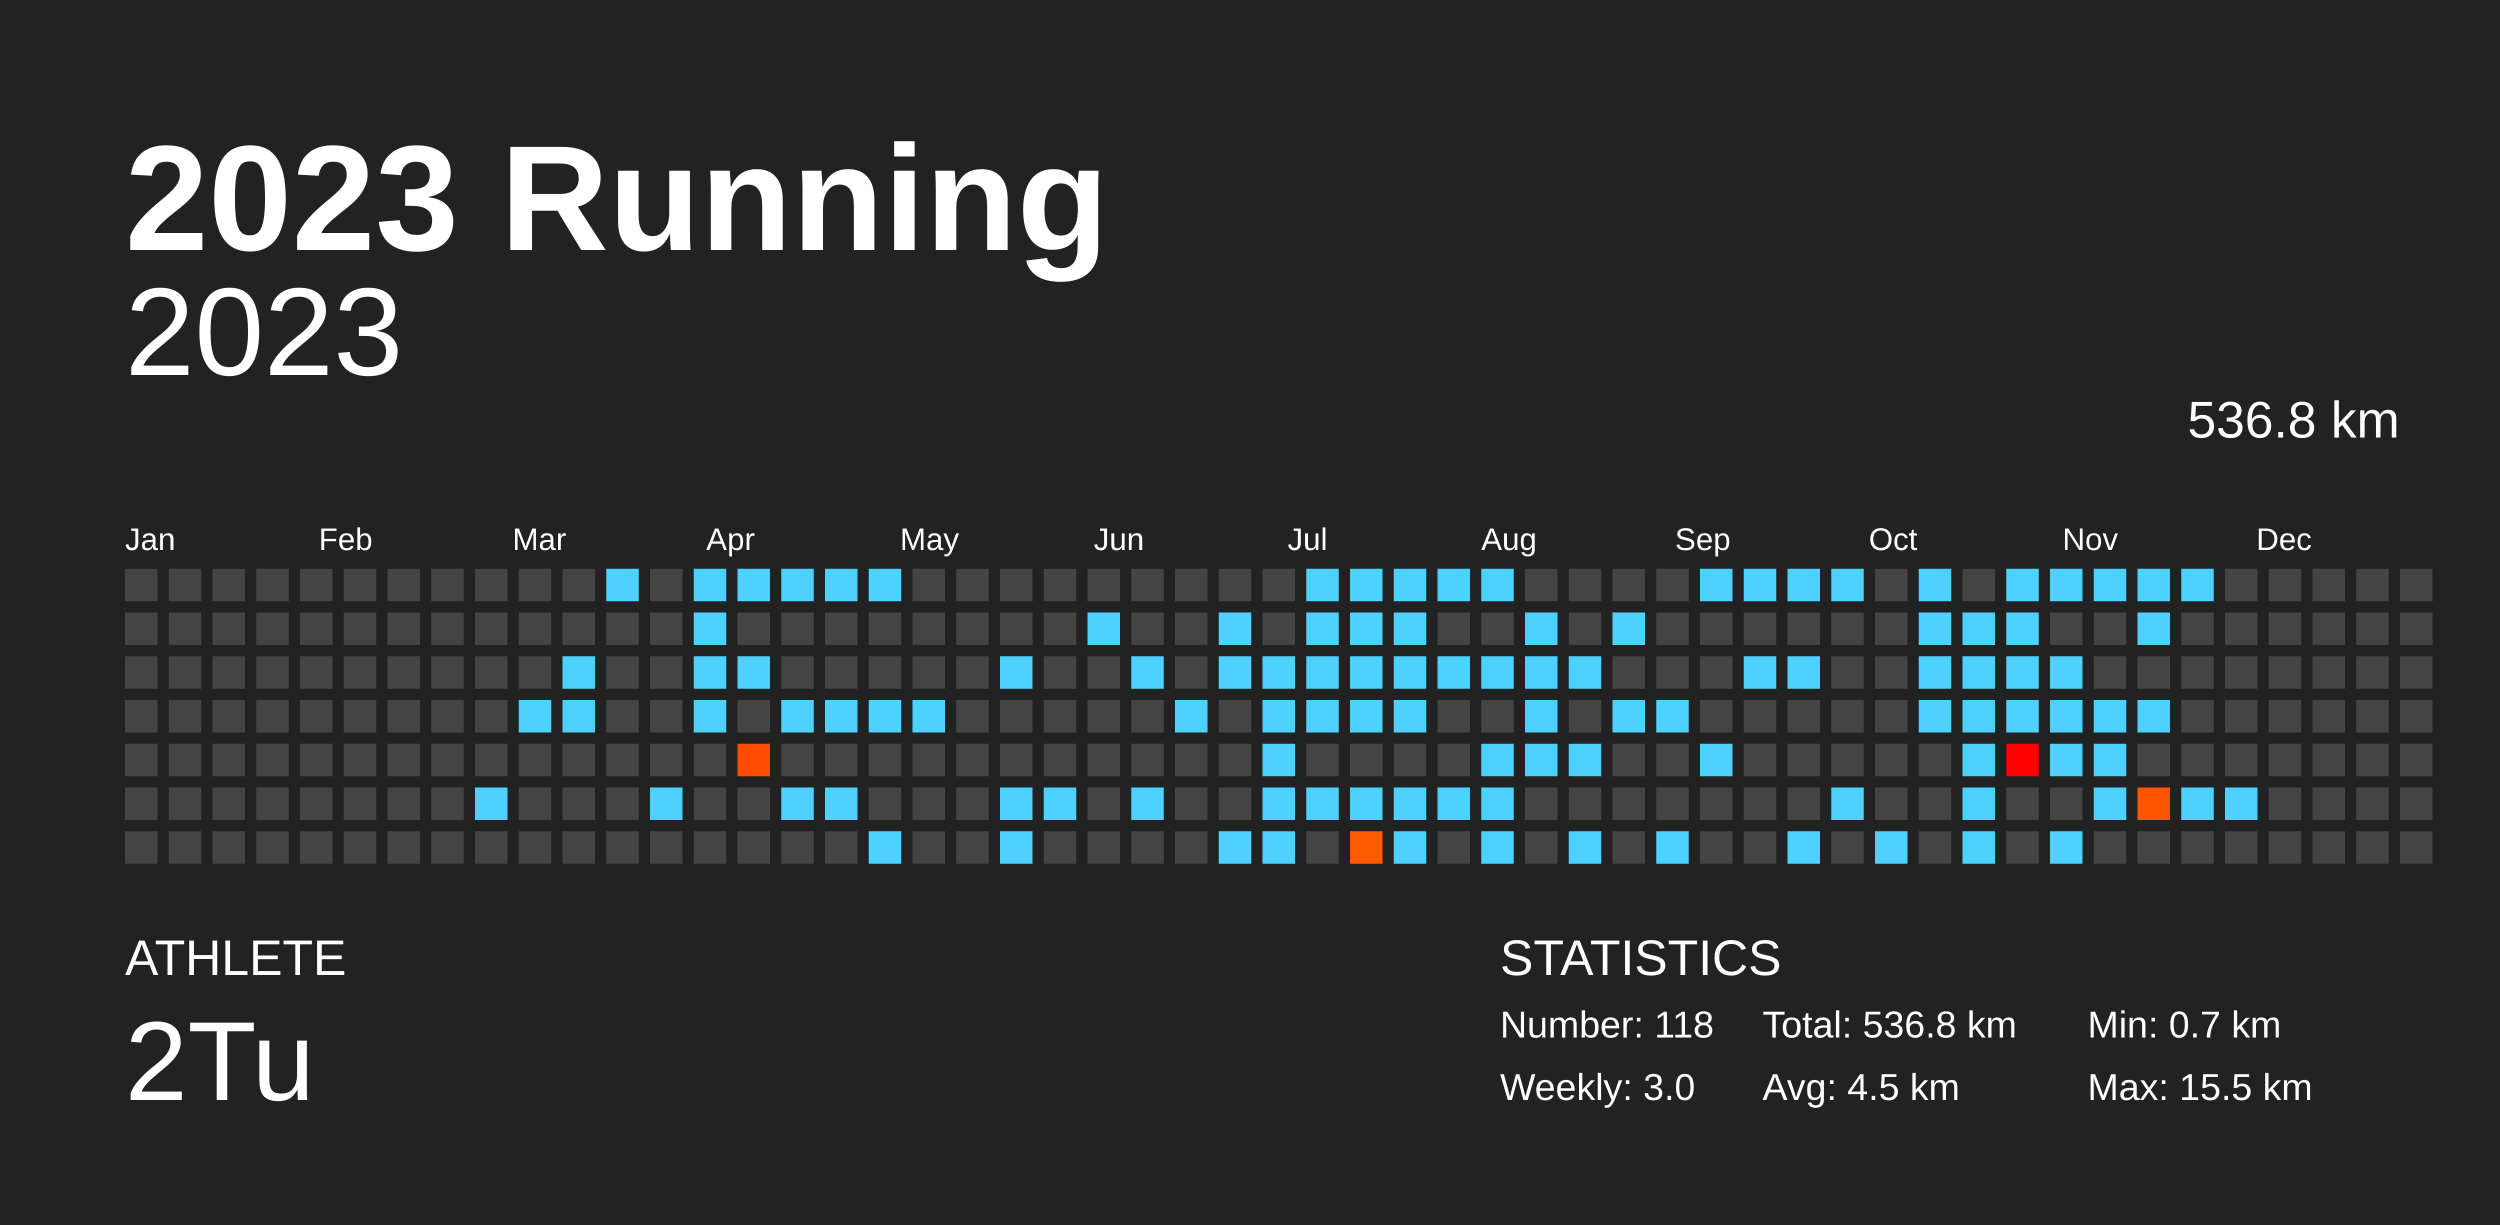
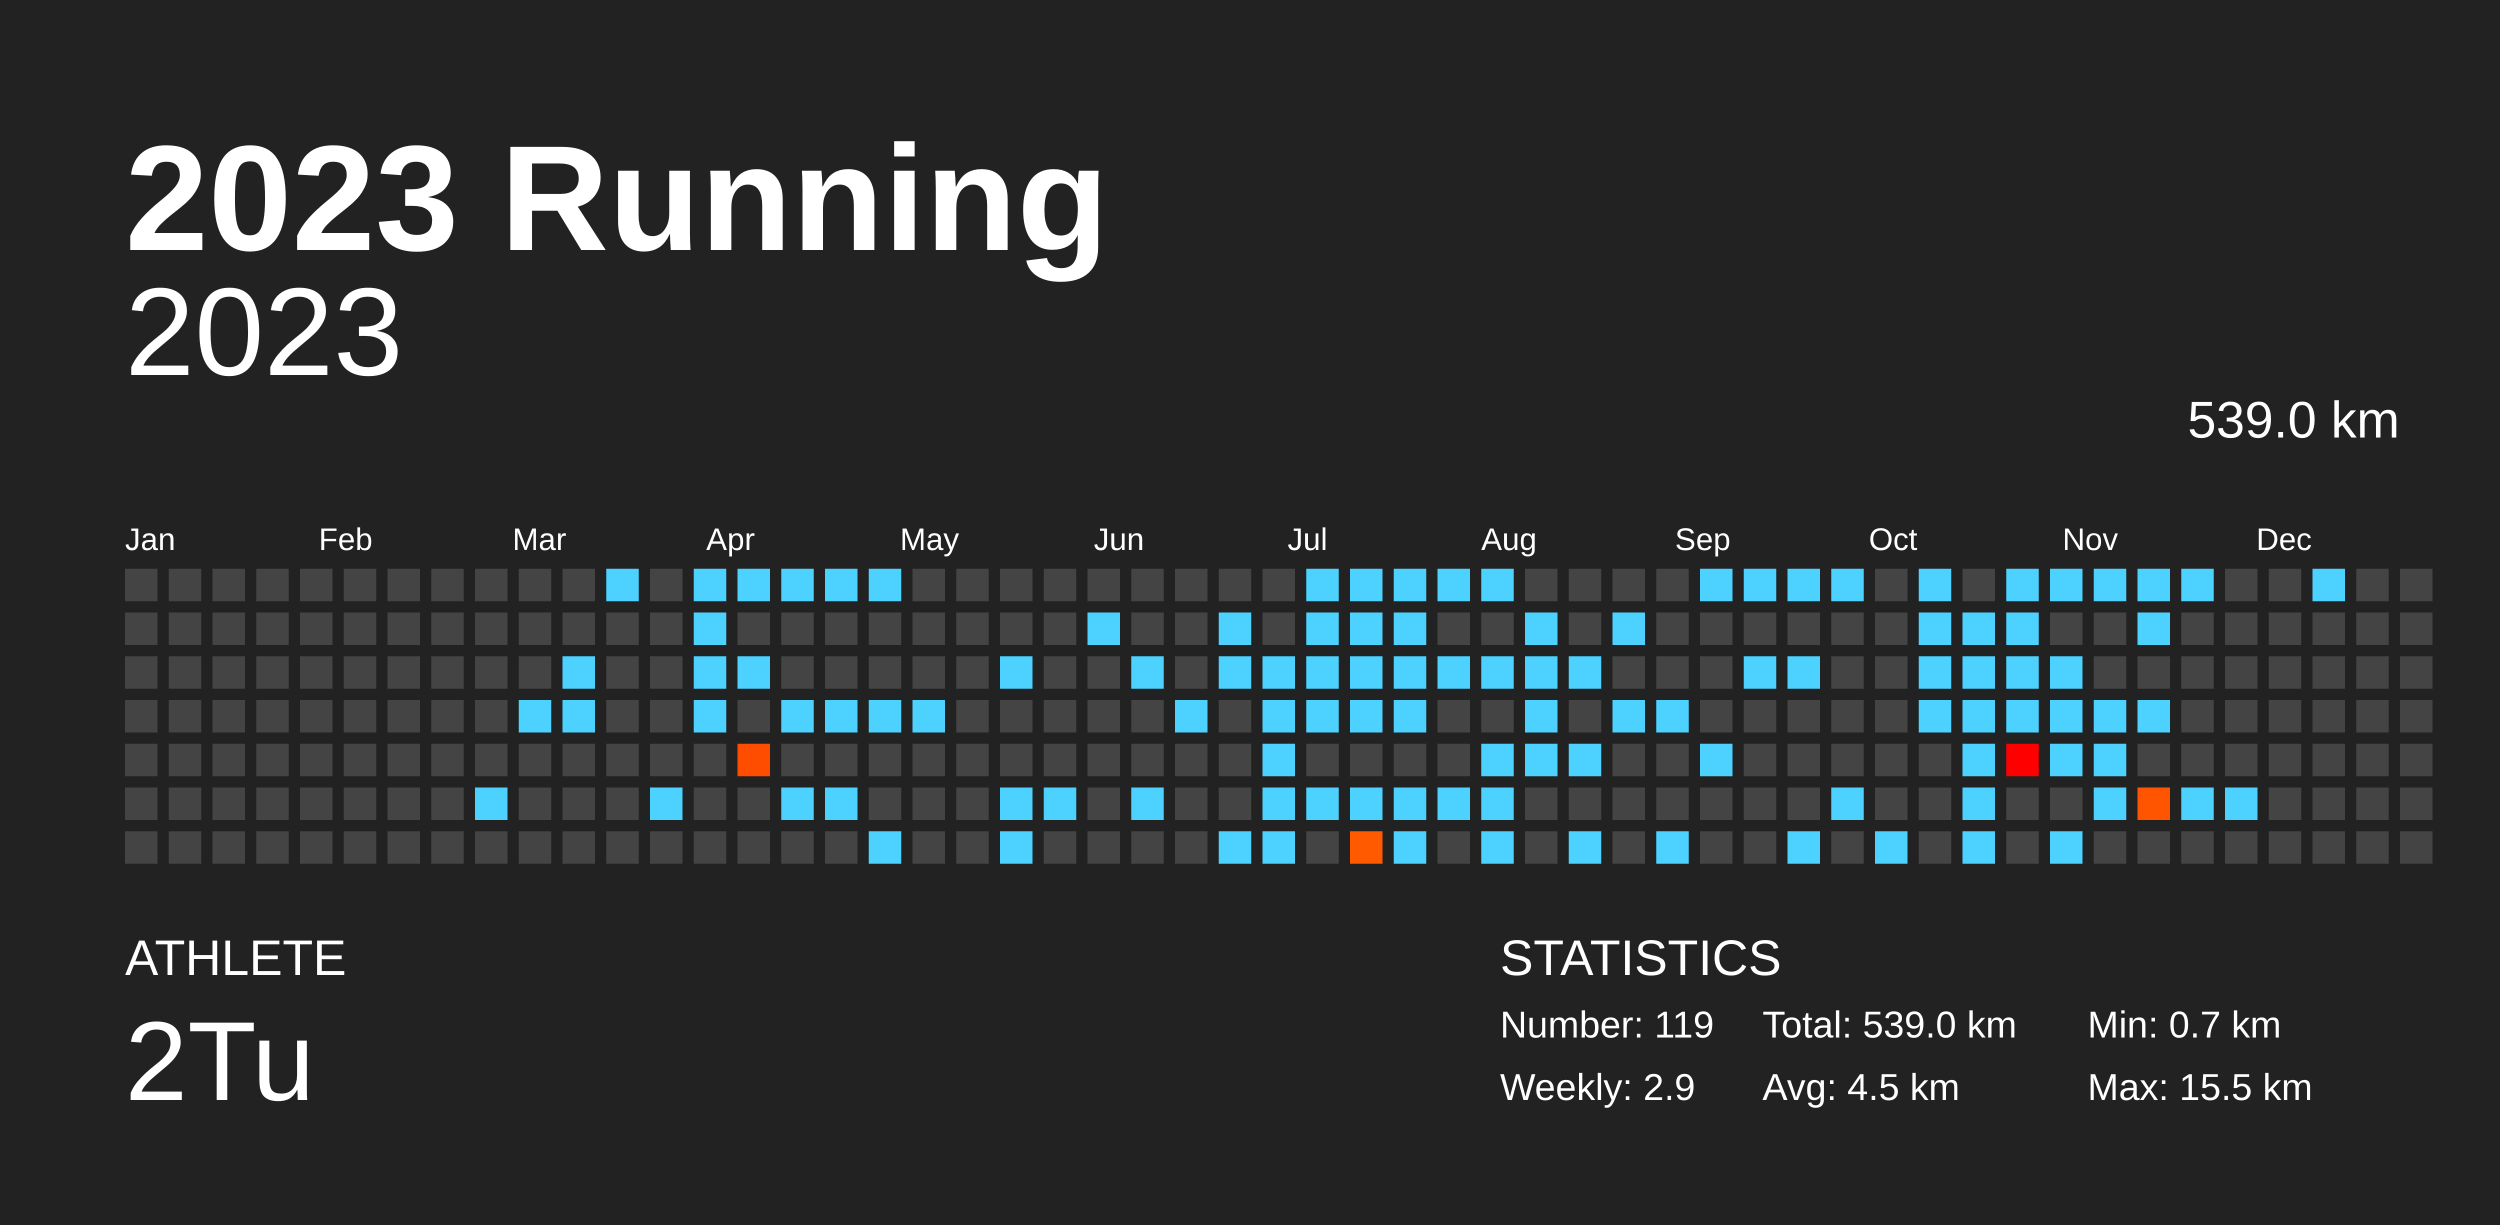
<svg xmlns="http://www.w3.org/2000/svg" baseProfile="full" height="98mm" version="1.1" viewBox="0,0,200,98" width="200mm">
  <defs />
  <rect fill="#222222" height="98" width="200" x="0" y="0" />
  <text fill="#FFFFFF" style="font-size:12px; font-family:Arial; font-weight:bold;" x="10" y="20">2023 Running</text>
  <text fill="#FFFFFF" style="font-size:4px; font-family:Arial" x="10" y="78">ATHLETE</text>
  <text fill="#FFFFFF" style="font-size:9px; font-family:Arial" x="10" y="88">2Tu</text>
  <text fill="#FFFFFF" style="font-size:4px; font-family:Arial" x="120" y="78">STATISTICS</text>
-   <text fill="#FFFFFF" style="font-size:3px; font-family:Arial" x="120" y="83">Number: 118</text>
-   <text fill="#FFFFFF" style="font-size:3px; font-family:Arial" x="120" y="88">Weekly: 3.0</text>
-   <text fill="#FFFFFF" style="font-size:3px; font-family:Arial" x="141" y="83">Total: 536.8 km</text>
+   <text fill="#FFFFFF" style="font-size:3px; font-family:Arial" x="120" y="83">Number: 119</text>
+   <text fill="#FFFFFF" style="font-size:3px; font-family:Arial" x="120" y="88">Weekly: 2.9</text>
+   <text fill="#FFFFFF" style="font-size:3px; font-family:Arial" x="141" y="83">Total: 539.0 km</text>
  <text fill="#FFFFFF" style="font-size:3px; font-family:Arial" x="141" y="88">Avg: 4.5 km</text>
  <text fill="#FFFFFF" style="font-size:3px; font-family:Arial" x="167" y="83">Min: 0.7 km</text>
  <text fill="#FFFFFF" style="font-size:3px; font-family:Arial" x="167" y="88">Max: 15.5 km</text>
  <text alignment-baseline="hanging" fill="#FFFFFF" style="font-size:10.0px; font-family:Arial;" x="10" y="30">2023</text>
-   <text alignment-baseline="hanging" fill="#FFFFFF" style="font-size:4.125px; font-family:Arial;" x="175" y="35">536.8 km</text>
+   <text alignment-baseline="hanging" fill="#FFFFFF" style="font-size:4.125px; font-family:Arial;" x="175" y="35">539.0 km</text>
  <text fill="#FFFFFF" style="font-size:2.5px; font-family:Arial" x="10.0" y="44">Jan</text>
  <text fill="#FFFFFF" style="font-size:2.5px; font-family:Arial" x="25.5" y="44">Feb</text>
  <text fill="#FFFFFF" style="font-size:2.5px; font-family:Arial" x="41.0" y="44">Mar</text>
  <text fill="#FFFFFF" style="font-size:2.5px; font-family:Arial" x="56.5" y="44">Apr</text>
  <text fill="#FFFFFF" style="font-size:2.5px; font-family:Arial" x="72.0" y="44">May</text>
  <text fill="#FFFFFF" style="font-size:2.5px; font-family:Arial" x="87.5" y="44">Jun</text>
  <text fill="#FFFFFF" style="font-size:2.5px; font-family:Arial" x="103.0" y="44">Jul</text>
  <text fill="#FFFFFF" style="font-size:2.5px; font-family:Arial" x="118.5" y="44">Aug</text>
  <text fill="#FFFFFF" style="font-size:2.5px; font-family:Arial" x="134.0" y="44">Sep</text>
  <text fill="#FFFFFF" style="font-size:2.5px; font-family:Arial" x="149.5" y="44">Oct</text>
  <text fill="#FFFFFF" style="font-size:2.5px; font-family:Arial" x="165.0" y="44">Nov</text>
  <text fill="#FFFFFF" style="font-size:2.5px; font-family:Arial" x="180.5" y="44">Dec</text>
  <rect fill="#444444" height="2.6" width="2.6" x="10.0" y="45.5" />
  <rect fill="#444444" height="2.6" width="2.6" x="10.0" y="49.0" />
  <rect fill="#444444" height="2.6" width="2.6" x="10.0" y="52.5" />
  <rect fill="#444444" height="2.6" width="2.6" x="10.0" y="56.0" />
  <rect fill="#444444" height="2.6" width="2.6" x="10.0" y="59.5" />
  <rect fill="#444444" height="2.6" width="2.6" x="10.0" y="63.0" />
  <rect fill="#444444" height="2.6" width="2.6" x="10.0" y="66.5" />
  <rect fill="#444444" height="2.6" width="2.6" x="13.5" y="45.5" />
  <rect fill="#444444" height="2.6" width="2.6" x="13.5" y="49.0" />
  <rect fill="#444444" height="2.6" width="2.6" x="13.5" y="52.5" />
  <rect fill="#444444" height="2.6" width="2.6" x="13.5" y="56.0" />
  <rect fill="#444444" height="2.6" width="2.6" x="13.5" y="59.5" />
  <rect fill="#444444" height="2.6" width="2.6" x="13.5" y="63.0" />
  <rect fill="#444444" height="2.6" width="2.6" x="13.5" y="66.5" />
  <rect fill="#444444" height="2.6" width="2.6" x="17.0" y="45.5" />
  <rect fill="#444444" height="2.6" width="2.6" x="17.0" y="49.0" />
  <rect fill="#444444" height="2.6" width="2.6" x="17.0" y="52.5" />
  <rect fill="#444444" height="2.6" width="2.6" x="17.0" y="56.0" />
  <rect fill="#444444" height="2.6" width="2.6" x="17.0" y="59.5" />
  <rect fill="#444444" height="2.6" width="2.6" x="17.0" y="63.0" />
  <rect fill="#444444" height="2.6" width="2.6" x="17.0" y="66.5" />
  <rect fill="#444444" height="2.6" width="2.6" x="20.5" y="45.5" />
  <rect fill="#444444" height="2.6" width="2.6" x="20.5" y="49.0" />
  <rect fill="#444444" height="2.6" width="2.6" x="20.5" y="52.5" />
  <rect fill="#444444" height="2.6" width="2.6" x="20.5" y="56.0" />
  <rect fill="#444444" height="2.6" width="2.6" x="20.5" y="59.5" />
  <rect fill="#444444" height="2.6" width="2.6" x="20.5" y="63.0" />
  <rect fill="#444444" height="2.6" width="2.6" x="20.5" y="66.5" />
  <rect fill="#444444" height="2.6" width="2.6" x="24.0" y="45.5" />
  <rect fill="#444444" height="2.6" width="2.6" x="24.0" y="49.0" />
  <rect fill="#444444" height="2.6" width="2.6" x="24.0" y="52.5" />
  <rect fill="#444444" height="2.6" width="2.6" x="24.0" y="56.0" />
  <rect fill="#444444" height="2.6" width="2.6" x="24.0" y="59.5" />
  <rect fill="#444444" height="2.6" width="2.6" x="24.0" y="63.0" />
  <rect fill="#444444" height="2.6" width="2.6" x="24.0" y="66.5" />
  <rect fill="#444444" height="2.6" width="2.6" x="27.5" y="45.5" />
  <rect fill="#444444" height="2.6" width="2.6" x="27.5" y="49.0" />
  <rect fill="#444444" height="2.6" width="2.6" x="27.5" y="52.5" />
  <rect fill="#444444" height="2.6" width="2.6" x="27.5" y="56.0" />
  <rect fill="#444444" height="2.6" width="2.6" x="27.5" y="59.5" />
  <rect fill="#444444" height="2.6" width="2.6" x="27.5" y="63.0" />
  <rect fill="#444444" height="2.6" width="2.6" x="27.5" y="66.5" />
  <rect fill="#444444" height="2.6" width="2.6" x="31.0" y="45.5" />
  <rect fill="#444444" height="2.6" width="2.6" x="31.0" y="49.0" />
  <rect fill="#444444" height="2.6" width="2.6" x="31.0" y="52.5" />
  <rect fill="#444444" height="2.6" width="2.6" x="31.0" y="56.0" />
  <rect fill="#444444" height="2.6" width="2.6" x="31.0" y="59.5" />
  <rect fill="#444444" height="2.6" width="2.6" x="31.0" y="63.0" />
  <rect fill="#444444" height="2.6" width="2.6" x="31.0" y="66.5" />
  <rect fill="#444444" height="2.6" width="2.6" x="34.5" y="45.5" />
  <rect fill="#444444" height="2.6" width="2.6" x="34.5" y="49.0" />
  <rect fill="#444444" height="2.6" width="2.6" x="34.5" y="52.5" />
  <rect fill="#444444" height="2.6" width="2.6" x="34.5" y="56.0" />
  <rect fill="#444444" height="2.6" width="2.6" x="34.5" y="59.5" />
  <rect fill="#444444" height="2.6" width="2.6" x="34.5" y="63.0" />
  <rect fill="#444444" height="2.6" width="2.6" x="34.5" y="66.5" />
  <rect fill="#444444" height="2.6" width="2.6" x="38.0" y="45.5" />
  <rect fill="#444444" height="2.6" width="2.6" x="38.0" y="49.0" />
  <rect fill="#444444" height="2.6" width="2.6" x="38.0" y="52.5" />
  <rect fill="#444444" height="2.6" width="2.6" x="38.0" y="56.0" />
  <rect fill="#444444" height="2.6" width="2.6" x="38.0" y="59.5" />
  <rect fill="#4dd2ff" height="2.6" width="2.6" x="38.0" y="63.0" />
  <rect fill="#444444" height="2.6" width="2.6" x="38.0" y="66.5" />
  <rect fill="#444444" height="2.6" width="2.6" x="41.5" y="45.5" />
  <rect fill="#444444" height="2.6" width="2.6" x="41.5" y="49.0" />
  <rect fill="#444444" height="2.6" width="2.6" x="41.5" y="52.5" />
  <rect fill="#4dd2ff" height="2.6" width="2.6" x="41.5" y="56.0" />
  <rect fill="#444444" height="2.6" width="2.6" x="41.5" y="59.5" />
  <rect fill="#444444" height="2.6" width="2.6" x="41.5" y="63.0" />
  <rect fill="#444444" height="2.6" width="2.6" x="41.5" y="66.5" />
  <rect fill="#444444" height="2.6" width="2.6" x="45.0" y="45.5" />
  <rect fill="#444444" height="2.6" width="2.6" x="45.0" y="49.0" />
  <rect fill="#4dd2ff" height="2.6" width="2.6" x="45.0" y="52.5" />
  <rect fill="#4dd2ff" height="2.6" width="2.6" x="45.0" y="56.0" />
  <rect fill="#444444" height="2.6" width="2.6" x="45.0" y="59.5" />
  <rect fill="#444444" height="2.6" width="2.6" x="45.0" y="63.0" />
  <rect fill="#444444" height="2.6" width="2.6" x="45.0" y="66.5" />
  <rect fill="#4dd2ff" height="2.6" width="2.6" x="48.5" y="45.5" />
  <rect fill="#444444" height="2.6" width="2.6" x="48.5" y="49.0" />
  <rect fill="#444444" height="2.6" width="2.6" x="48.5" y="52.5" />
  <rect fill="#444444" height="2.6" width="2.6" x="48.5" y="56.0" />
  <rect fill="#444444" height="2.6" width="2.6" x="48.5" y="59.5" />
  <rect fill="#444444" height="2.6" width="2.6" x="48.5" y="63.0" />
  <rect fill="#444444" height="2.6" width="2.6" x="48.5" y="66.5" />
  <rect fill="#444444" height="2.6" width="2.6" x="52.0" y="45.5" />
  <rect fill="#444444" height="2.6" width="2.6" x="52.0" y="49.0" />
  <rect fill="#444444" height="2.6" width="2.6" x="52.0" y="52.5" />
  <rect fill="#444444" height="2.6" width="2.6" x="52.0" y="56.0" />
  <rect fill="#444444" height="2.6" width="2.6" x="52.0" y="59.5" />
  <rect fill="#4dd2ff" height="2.6" width="2.6" x="52.0" y="63.0" />
  <rect fill="#444444" height="2.6" width="2.6" x="52.0" y="66.5" />
  <rect fill="#4dd2ff" height="2.6" width="2.6" x="55.5" y="45.5" />
  <rect fill="#4dd2ff" height="2.6" width="2.6" x="55.5" y="49.0" />
  <rect fill="#4dd2ff" height="2.6" width="2.6" x="55.5" y="52.5" />
  <rect fill="#4dd2ff" height="2.6" width="2.6" x="55.5" y="56.0" />
  <rect fill="#444444" height="2.6" width="2.6" x="55.5" y="59.5" />
  <rect fill="#444444" height="2.6" width="2.6" x="55.5" y="63.0" />
  <rect fill="#444444" height="2.6" width="2.6" x="55.5" y="66.5" />
  <rect fill="#4dd2ff" height="2.6" width="2.6" x="59.0" y="45.5" />
  <rect fill="#444444" height="2.6" width="2.6" x="59.0" y="49.0" />
  <rect fill="#4dd2ff" height="2.6" width="2.6" x="59.0" y="52.5" />
  <rect fill="#444444" height="2.6" width="2.6" x="59.0" y="56.0" />
  <rect fill="#ff4d00" height="2.6" width="2.6" x="59.0" y="59.5" />
  <rect fill="#444444" height="2.6" width="2.6" x="59.0" y="63.0" />
  <rect fill="#444444" height="2.6" width="2.6" x="59.0" y="66.5" />
  <rect fill="#4dd2ff" height="2.6" width="2.6" x="62.5" y="45.5" />
  <rect fill="#444444" height="2.6" width="2.6" x="62.5" y="49.0" />
  <rect fill="#444444" height="2.6" width="2.6" x="62.5" y="52.5" />
  <rect fill="#4dd2ff" height="2.6" width="2.6" x="62.5" y="56.0" />
  <rect fill="#444444" height="2.6" width="2.6" x="62.5" y="59.5" />
  <rect fill="#4dd2ff" height="2.6" width="2.6" x="62.5" y="63.0" />
  <rect fill="#444444" height="2.6" width="2.6" x="62.5" y="66.5" />
  <rect fill="#4dd2ff" height="2.6" width="2.6" x="66.0" y="45.5" />
  <rect fill="#444444" height="2.6" width="2.6" x="66.0" y="49.0" />
  <rect fill="#444444" height="2.6" width="2.6" x="66.0" y="52.5" />
  <rect fill="#4dd2ff" height="2.6" width="2.6" x="66.0" y="56.0" />
  <rect fill="#444444" height="2.6" width="2.6" x="66.0" y="59.5" />
  <rect fill="#4dd2ff" height="2.6" width="2.6" x="66.0" y="63.0" />
  <rect fill="#444444" height="2.6" width="2.6" x="66.0" y="66.5" />
  <rect fill="#4dd2ff" height="2.6" width="2.6" x="69.5" y="45.5" />
  <rect fill="#444444" height="2.6" width="2.6" x="69.5" y="49.0" />
  <rect fill="#444444" height="2.6" width="2.6" x="69.5" y="52.5" />
  <rect fill="#4dd2ff" height="2.6" width="2.6" x="69.5" y="56.0" />
  <rect fill="#444444" height="2.6" width="2.6" x="69.5" y="59.5" />
  <rect fill="#444444" height="2.6" width="2.6" x="69.5" y="63.0" />
  <rect fill="#4dd2ff" height="2.6" width="2.6" x="69.5" y="66.5" />
  <rect fill="#444444" height="2.6" width="2.6" x="73.0" y="45.5" />
  <rect fill="#444444" height="2.6" width="2.6" x="73.0" y="49.0" />
  <rect fill="#444444" height="2.6" width="2.6" x="73.0" y="52.5" />
  <rect fill="#4dd2ff" height="2.6" width="2.6" x="73.0" y="56.0" />
  <rect fill="#444444" height="2.6" width="2.6" x="73.0" y="59.5" />
  <rect fill="#444444" height="2.6" width="2.6" x="73.0" y="63.0" />
  <rect fill="#444444" height="2.6" width="2.6" x="73.0" y="66.5" />
  <rect fill="#444444" height="2.6" width="2.6" x="76.5" y="45.5" />
  <rect fill="#444444" height="2.6" width="2.6" x="76.5" y="49.0" />
  <rect fill="#444444" height="2.6" width="2.6" x="76.5" y="52.5" />
  <rect fill="#444444" height="2.6" width="2.6" x="76.5" y="56.0" />
  <rect fill="#444444" height="2.6" width="2.6" x="76.5" y="59.5" />
  <rect fill="#444444" height="2.6" width="2.6" x="76.5" y="63.0" />
  <rect fill="#444444" height="2.6" width="2.6" x="76.5" y="66.5" />
  <rect fill="#444444" height="2.6" width="2.6" x="80.0" y="45.5" />
  <rect fill="#444444" height="2.6" width="2.6" x="80.0" y="49.0" />
  <rect fill="#4dd2ff" height="2.6" width="2.6" x="80.0" y="52.5" />
  <rect fill="#444444" height="2.6" width="2.6" x="80.0" y="56.0" />
  <rect fill="#444444" height="2.6" width="2.6" x="80.0" y="59.5" />
  <rect fill="#4dd2ff" height="2.6" width="2.6" x="80.0" y="63.0" />
  <rect fill="#4dd2ff" height="2.6" width="2.6" x="80.0" y="66.5" />
  <rect fill="#444444" height="2.6" width="2.6" x="83.5" y="45.5" />
  <rect fill="#444444" height="2.6" width="2.6" x="83.5" y="49.0" />
  <rect fill="#444444" height="2.6" width="2.6" x="83.5" y="52.5" />
  <rect fill="#444444" height="2.6" width="2.6" x="83.5" y="56.0" />
  <rect fill="#444444" height="2.6" width="2.6" x="83.5" y="59.5" />
  <rect fill="#4dd2ff" height="2.6" width="2.6" x="83.5" y="63.0" />
  <rect fill="#444444" height="2.6" width="2.6" x="83.5" y="66.5" />
  <rect fill="#444444" height="2.6" width="2.6" x="87.0" y="45.5" />
  <rect fill="#4dd2ff" height="2.6" width="2.6" x="87.0" y="49.0" />
  <rect fill="#444444" height="2.6" width="2.6" x="87.0" y="52.5" />
  <rect fill="#444444" height="2.6" width="2.6" x="87.0" y="56.0" />
  <rect fill="#444444" height="2.6" width="2.6" x="87.0" y="59.5" />
  <rect fill="#444444" height="2.6" width="2.6" x="87.0" y="63.0" />
  <rect fill="#444444" height="2.6" width="2.6" x="87.0" y="66.5" />
  <rect fill="#444444" height="2.6" width="2.6" x="90.5" y="45.5" />
  <rect fill="#444444" height="2.6" width="2.6" x="90.5" y="49.0" />
  <rect fill="#4dd2ff" height="2.6" width="2.6" x="90.5" y="52.5" />
  <rect fill="#444444" height="2.6" width="2.6" x="90.5" y="56.0" />
  <rect fill="#444444" height="2.6" width="2.6" x="90.5" y="59.5" />
  <rect fill="#4dd2ff" height="2.6" width="2.6" x="90.5" y="63.0" />
  <rect fill="#444444" height="2.6" width="2.6" x="90.5" y="66.5" />
  <rect fill="#444444" height="2.6" width="2.6" x="94.0" y="45.5" />
  <rect fill="#444444" height="2.6" width="2.6" x="94.0" y="49.0" />
  <rect fill="#444444" height="2.6" width="2.6" x="94.0" y="52.5" />
  <rect fill="#4dd2ff" height="2.6" width="2.6" x="94.0" y="56.0" />
  <rect fill="#444444" height="2.6" width="2.6" x="94.0" y="59.5" />
  <rect fill="#444444" height="2.6" width="2.6" x="94.0" y="63.0" />
  <rect fill="#444444" height="2.6" width="2.6" x="94.0" y="66.5" />
  <rect fill="#444444" height="2.6" width="2.6" x="97.5" y="45.5" />
  <rect fill="#4dd2ff" height="2.6" width="2.6" x="97.5" y="49.0" />
  <rect fill="#4dd2ff" height="2.6" width="2.6" x="97.5" y="52.5" />
  <rect fill="#444444" height="2.6" width="2.6" x="97.5" y="56.0" />
  <rect fill="#444444" height="2.6" width="2.6" x="97.5" y="59.5" />
  <rect fill="#444444" height="2.6" width="2.6" x="97.5" y="63.0" />
  <rect fill="#4dd2ff" height="2.6" width="2.6" x="97.5" y="66.5" />
  <rect fill="#444444" height="2.6" width="2.6" x="101.0" y="45.5" />
  <rect fill="#444444" height="2.6" width="2.6" x="101.0" y="49.0" />
  <rect fill="#4dd2ff" height="2.6" width="2.6" x="101.0" y="52.5" />
  <rect fill="#4dd2ff" height="2.6" width="2.6" x="101.0" y="56.0" />
  <rect fill="#4dd2ff" height="2.6" width="2.6" x="101.0" y="59.5" />
  <rect fill="#4dd2ff" height="2.6" width="2.6" x="101.0" y="63.0" />
  <rect fill="#4dd2ff" height="2.6" width="2.6" x="101.0" y="66.5" />
  <rect fill="#4dd2ff" height="2.6" width="2.6" x="104.5" y="45.5" />
  <rect fill="#4dd2ff" height="2.6" width="2.6" x="104.5" y="49.0" />
  <rect fill="#4dd2ff" height="2.6" width="2.6" x="104.5" y="52.5" />
  <rect fill="#4dd2ff" height="2.6" width="2.6" x="104.5" y="56.0" />
  <rect fill="#444444" height="2.6" width="2.6" x="104.5" y="59.5" />
  <rect fill="#4dd2ff" height="2.6" width="2.6" x="104.5" y="63.0" />
  <rect fill="#444444" height="2.6" width="2.6" x="104.5" y="66.5" />
  <rect fill="#4dd2ff" height="2.6" width="2.6" x="108.0" y="45.5" />
  <rect fill="#4dd2ff" height="2.6" width="2.6" x="108.0" y="49.0" />
  <rect fill="#4dd2ff" height="2.6" width="2.6" x="108.0" y="52.5" />
  <rect fill="#4dd2ff" height="2.6" width="2.6" x="108.0" y="56.0" />
  <rect fill="#444444" height="2.6" width="2.6" x="108.0" y="59.5" />
  <rect fill="#4dd2ff" height="2.6" width="2.6" x="108.0" y="63.0" />
  <rect fill="#ff5a00" height="2.6" width="2.6" x="108.0" y="66.5" />
  <rect fill="#4dd2ff" height="2.6" width="2.6" x="111.5" y="45.5" />
  <rect fill="#4dd2ff" height="2.6" width="2.6" x="111.5" y="49.0" />
  <rect fill="#4dd2ff" height="2.6" width="2.6" x="111.5" y="52.5" />
  <rect fill="#4dd2ff" height="2.6" width="2.6" x="111.5" y="56.0" />
  <rect fill="#444444" height="2.6" width="2.6" x="111.5" y="59.5" />
  <rect fill="#4dd2ff" height="2.6" width="2.6" x="111.5" y="63.0" />
  <rect fill="#4dd2ff" height="2.6" width="2.6" x="111.5" y="66.5" />
  <rect fill="#4dd2ff" height="2.6" width="2.6" x="115.0" y="45.5" />
  <rect fill="#444444" height="2.6" width="2.6" x="115.0" y="49.0" />
  <rect fill="#4dd2ff" height="2.6" width="2.6" x="115.0" y="52.5" />
  <rect fill="#444444" height="2.6" width="2.6" x="115.0" y="56.0" />
  <rect fill="#444444" height="2.6" width="2.6" x="115.0" y="59.5" />
  <rect fill="#4dd2ff" height="2.6" width="2.6" x="115.0" y="63.0" />
  <rect fill="#444444" height="2.6" width="2.6" x="115.0" y="66.5" />
  <rect fill="#4dd2ff" height="2.6" width="2.6" x="118.5" y="45.5" />
  <rect fill="#444444" height="2.6" width="2.6" x="118.5" y="49.0" />
  <rect fill="#4dd2ff" height="2.6" width="2.6" x="118.5" y="52.5" />
  <rect fill="#444444" height="2.6" width="2.6" x="118.5" y="56.0" />
  <rect fill="#4dd2ff" height="2.6" width="2.6" x="118.5" y="59.5" />
  <rect fill="#4dd2ff" height="2.6" width="2.6" x="118.5" y="63.0" />
  <rect fill="#4dd2ff" height="2.6" width="2.6" x="118.5" y="66.5" />
  <rect fill="#444444" height="2.6" width="2.6" x="122.0" y="45.5" />
  <rect fill="#4dd2ff" height="2.6" width="2.6" x="122.0" y="49.0" />
  <rect fill="#4dd2ff" height="2.6" width="2.6" x="122.0" y="52.5" />
  <rect fill="#4dd2ff" height="2.6" width="2.6" x="122.0" y="56.0" />
  <rect fill="#4dd2ff" height="2.6" width="2.6" x="122.0" y="59.5" />
  <rect fill="#444444" height="2.6" width="2.6" x="122.0" y="63.0" />
  <rect fill="#444444" height="2.6" width="2.6" x="122.0" y="66.5" />
  <rect fill="#444444" height="2.6" width="2.6" x="125.5" y="45.5" />
  <rect fill="#444444" height="2.6" width="2.6" x="125.5" y="49.0" />
  <rect fill="#4dd2ff" height="2.6" width="2.6" x="125.5" y="52.5" />
  <rect fill="#444444" height="2.6" width="2.6" x="125.5" y="56.0" />
  <rect fill="#4dd2ff" height="2.6" width="2.6" x="125.5" y="59.5" />
  <rect fill="#444444" height="2.6" width="2.6" x="125.5" y="63.0" />
  <rect fill="#4dd2ff" height="2.6" width="2.6" x="125.5" y="66.5" />
  <rect fill="#444444" height="2.6" width="2.6" x="129.0" y="45.5" />
  <rect fill="#4dd2ff" height="2.6" width="2.6" x="129.0" y="49.0" />
  <rect fill="#444444" height="2.6" width="2.6" x="129.0" y="52.5" />
  <rect fill="#4dd2ff" height="2.6" width="2.6" x="129.0" y="56.0" />
  <rect fill="#444444" height="2.6" width="2.6" x="129.0" y="59.5" />
  <rect fill="#444444" height="2.6" width="2.6" x="129.0" y="63.0" />
  <rect fill="#444444" height="2.6" width="2.6" x="129.0" y="66.5" />
  <rect fill="#444444" height="2.6" width="2.6" x="132.5" y="45.5" />
  <rect fill="#444444" height="2.6" width="2.6" x="132.5" y="49.0" />
  <rect fill="#444444" height="2.6" width="2.6" x="132.5" y="52.5" />
  <rect fill="#4dd2ff" height="2.6" width="2.6" x="132.5" y="56.0" />
  <rect fill="#444444" height="2.6" width="2.6" x="132.5" y="59.5" />
  <rect fill="#444444" height="2.6" width="2.6" x="132.5" y="63.0" />
  <rect fill="#4dd2ff" height="2.6" width="2.6" x="132.5" y="66.5" />
  <rect fill="#4dd2ff" height="2.6" width="2.6" x="136.0" y="45.5" />
  <rect fill="#444444" height="2.6" width="2.6" x="136.0" y="49.0" />
  <rect fill="#444444" height="2.6" width="2.6" x="136.0" y="52.5" />
  <rect fill="#444444" height="2.6" width="2.6" x="136.0" y="56.0" />
  <rect fill="#4dd2ff" height="2.6" width="2.6" x="136.0" y="59.5" />
  <rect fill="#444444" height="2.6" width="2.6" x="136.0" y="63.0" />
  <rect fill="#444444" height="2.6" width="2.6" x="136.0" y="66.5" />
  <rect fill="#4dd2ff" height="2.6" width="2.6" x="139.5" y="45.5" />
  <rect fill="#444444" height="2.6" width="2.6" x="139.5" y="49.0" />
  <rect fill="#4dd2ff" height="2.6" width="2.6" x="139.5" y="52.5" />
  <rect fill="#444444" height="2.6" width="2.6" x="139.5" y="56.0" />
  <rect fill="#444444" height="2.6" width="2.6" x="139.5" y="59.5" />
  <rect fill="#444444" height="2.6" width="2.6" x="139.5" y="63.0" />
  <rect fill="#444444" height="2.6" width="2.6" x="139.5" y="66.5" />
  <rect fill="#4dd2ff" height="2.6" width="2.6" x="143.0" y="45.5" />
  <rect fill="#444444" height="2.6" width="2.6" x="143.0" y="49.0" />
  <rect fill="#4dd2ff" height="2.6" width="2.6" x="143.0" y="52.5" />
  <rect fill="#444444" height="2.6" width="2.6" x="143.0" y="56.0" />
  <rect fill="#444444" height="2.6" width="2.6" x="143.0" y="59.5" />
  <rect fill="#444444" height="2.6" width="2.6" x="143.0" y="63.0" />
  <rect fill="#4dd2ff" height="2.6" width="2.6" x="143.0" y="66.5" />
  <rect fill="#4dd2ff" height="2.6" width="2.6" x="146.5" y="45.5" />
  <rect fill="#444444" height="2.6" width="2.6" x="146.5" y="49.0" />
  <rect fill="#444444" height="2.6" width="2.6" x="146.5" y="52.5" />
  <rect fill="#444444" height="2.6" width="2.6" x="146.5" y="56.0" />
  <rect fill="#444444" height="2.6" width="2.6" x="146.5" y="59.5" />
  <rect fill="#4dd2ff" height="2.6" width="2.6" x="146.5" y="63.0" />
  <rect fill="#444444" height="2.6" width="2.6" x="146.5" y="66.5" />
  <rect fill="#444444" height="2.6" width="2.6" x="150.0" y="45.5" />
  <rect fill="#444444" height="2.6" width="2.6" x="150.0" y="49.0" />
  <rect fill="#444444" height="2.6" width="2.6" x="150.0" y="52.5" />
  <rect fill="#444444" height="2.6" width="2.6" x="150.0" y="56.0" />
  <rect fill="#444444" height="2.6" width="2.6" x="150.0" y="59.5" />
  <rect fill="#444444" height="2.6" width="2.6" x="150.0" y="63.0" />
  <rect fill="#4dd2ff" height="2.6" width="2.6" x="150.0" y="66.5" />
  <rect fill="#4dd2ff" height="2.6" width="2.6" x="153.5" y="45.5" />
  <rect fill="#4dd2ff" height="2.6" width="2.6" x="153.5" y="49.0" />
  <rect fill="#4dd2ff" height="2.6" width="2.6" x="153.5" y="52.5" />
  <rect fill="#4dd2ff" height="2.6" width="2.6" x="153.5" y="56.0" />
  <rect fill="#444444" height="2.6" width="2.6" x="153.5" y="59.5" />
  <rect fill="#444444" height="2.6" width="2.6" x="153.5" y="63.0" />
  <rect fill="#444444" height="2.6" width="2.6" x="153.5" y="66.5" />
  <rect fill="#444444" height="2.6" width="2.6" x="157.0" y="45.5" />
  <rect fill="#4dd2ff" height="2.6" width="2.6" x="157.0" y="49.0" />
  <rect fill="#4dd2ff" height="2.6" width="2.6" x="157.0" y="52.5" />
  <rect fill="#4dd2ff" height="2.6" width="2.6" x="157.0" y="56.0" />
  <rect fill="#4dd2ff" height="2.6" width="2.6" x="157.0" y="59.5" />
  <rect fill="#4dd2ff" height="2.6" width="2.6" x="157.0" y="63.0" />
  <rect fill="#4dd2ff" height="2.6" width="2.6" x="157.0" y="66.5" />
  <rect fill="#4dd2ff" height="2.6" width="2.6" x="160.5" y="45.5" />
  <rect fill="#4dd2ff" height="2.6" width="2.6" x="160.5" y="49.0" />
  <rect fill="#4dd2ff" height="2.6" width="2.6" x="160.5" y="52.5" />
  <rect fill="#4dd2ff" height="2.6" width="2.6" x="160.5" y="56.0" />
  <rect fill="#ff0000" height="2.6" width="2.6" x="160.5" y="59.5" />
  <rect fill="#444444" height="2.6" width="2.6" x="160.5" y="63.0" />
  <rect fill="#444444" height="2.6" width="2.6" x="160.5" y="66.5" />
  <rect fill="#4dd2ff" height="2.6" width="2.6" x="164.0" y="45.5" />
  <rect fill="#444444" height="2.6" width="2.6" x="164.0" y="49.0" />
  <rect fill="#4dd2ff" height="2.6" width="2.6" x="164.0" y="52.5" />
  <rect fill="#4dd2ff" height="2.6" width="2.6" x="164.0" y="56.0" />
  <rect fill="#4dd2ff" height="2.6" width="2.6" x="164.0" y="59.5" />
  <rect fill="#444444" height="2.6" width="2.6" x="164.0" y="63.0" />
  <rect fill="#4dd2ff" height="2.6" width="2.6" x="164.0" y="66.5" />
  <rect fill="#4dd2ff" height="2.6" width="2.6" x="167.5" y="45.5" />
  <rect fill="#444444" height="2.6" width="2.6" x="167.5" y="49.0" />
  <rect fill="#444444" height="2.6" width="2.6" x="167.5" y="52.5" />
  <rect fill="#4dd2ff" height="2.6" width="2.6" x="167.5" y="56.0" />
  <rect fill="#4dd2ff" height="2.6" width="2.6" x="167.5" y="59.5" />
  <rect fill="#4dd2ff" height="2.6" width="2.6" x="167.5" y="63.0" />
  <rect fill="#444444" height="2.6" width="2.6" x="167.5" y="66.5" />
  <rect fill="#4dd2ff" height="2.6" width="2.6" x="171.0" y="45.5" />
  <rect fill="#4dd2ff" height="2.6" width="2.6" x="171.0" y="49.0" />
  <rect fill="#444444" height="2.6" width="2.6" x="171.0" y="52.5" />
  <rect fill="#4dd2ff" height="2.6" width="2.6" x="171.0" y="56.0" />
  <rect fill="#444444" height="2.6" width="2.6" x="171.0" y="59.5" />
  <rect fill="#ff5400" height="2.6" width="2.6" x="171.0" y="63.0" />
  <rect fill="#444444" height="2.6" width="2.6" x="171.0" y="66.5" />
  <rect fill="#4dd2ff" height="2.6" width="2.6" x="174.5" y="45.5" />
  <rect fill="#444444" height="2.6" width="2.6" x="174.5" y="49.0" />
  <rect fill="#444444" height="2.6" width="2.6" x="174.5" y="52.5" />
  <rect fill="#444444" height="2.6" width="2.6" x="174.5" y="56.0" />
  <rect fill="#444444" height="2.6" width="2.6" x="174.5" y="59.5" />
  <rect fill="#4dd2ff" height="2.6" width="2.6" x="174.5" y="63.0" />
  <rect fill="#444444" height="2.6" width="2.6" x="174.5" y="66.5" />
  <rect fill="#444444" height="2.6" width="2.6" x="178.0" y="45.5" />
  <rect fill="#444444" height="2.6" width="2.6" x="178.0" y="49.0" />
  <rect fill="#444444" height="2.6" width="2.6" x="178.0" y="52.5" />
  <rect fill="#444444" height="2.6" width="2.6" x="178.0" y="56.0" />
  <rect fill="#444444" height="2.6" width="2.6" x="178.0" y="59.5" />
  <rect fill="#4dd2ff" height="2.6" width="2.6" x="178.0" y="63.0" />
  <rect fill="#444444" height="2.6" width="2.6" x="178.0" y="66.5" />
  <rect fill="#444444" height="2.6" width="2.6" x="181.5" y="45.5" />
  <rect fill="#444444" height="2.6" width="2.6" x="181.5" y="49.0" />
  <rect fill="#444444" height="2.6" width="2.6" x="181.5" y="52.5" />
  <rect fill="#444444" height="2.6" width="2.6" x="181.5" y="56.0" />
  <rect fill="#444444" height="2.6" width="2.6" x="181.5" y="59.5" />
  <rect fill="#444444" height="2.6" width="2.6" x="181.5" y="63.0" />
  <rect fill="#444444" height="2.6" width="2.6" x="181.5" y="66.5" />
-   <rect fill="#444444" height="2.6" width="2.6" x="185.0" y="45.5" />
+   <rect fill="#4dd2ff" height="2.6" width="2.6" x="185.0" y="45.5" />
  <rect fill="#444444" height="2.6" width="2.6" x="185.0" y="49.0" />
  <rect fill="#444444" height="2.6" width="2.6" x="185.0" y="52.5" />
  <rect fill="#444444" height="2.6" width="2.6" x="185.0" y="56.0" />
  <rect fill="#444444" height="2.6" width="2.6" x="185.0" y="59.5" />
  <rect fill="#444444" height="2.6" width="2.6" x="185.0" y="63.0" />
  <rect fill="#444444" height="2.6" width="2.6" x="185.0" y="66.5" />
  <rect fill="#444444" height="2.6" width="2.6" x="188.5" y="45.5" />
  <rect fill="#444444" height="2.6" width="2.6" x="188.5" y="49.0" />
  <rect fill="#444444" height="2.6" width="2.6" x="188.5" y="52.5" />
  <rect fill="#444444" height="2.6" width="2.6" x="188.5" y="56.0" />
  <rect fill="#444444" height="2.6" width="2.6" x="188.5" y="59.5" />
  <rect fill="#444444" height="2.6" width="2.6" x="188.5" y="63.0" />
  <rect fill="#444444" height="2.6" width="2.6" x="188.5" y="66.5" />
  <rect fill="#444444" height="2.6" width="2.6" x="192.0" y="45.5" />
  <rect fill="#444444" height="2.6" width="2.6" x="192.0" y="49.0" />
  <rect fill="#444444" height="2.6" width="2.6" x="192.0" y="52.5" />
  <rect fill="#444444" height="2.6" width="2.6" x="192.0" y="56.0" />
  <rect fill="#444444" height="2.6" width="2.6" x="192.0" y="59.5" />
  <rect fill="#444444" height="2.6" width="2.6" x="192.0" y="63.0" />
  <rect fill="#444444" height="2.6" width="2.6" x="192.0" y="66.5" />
</svg>
